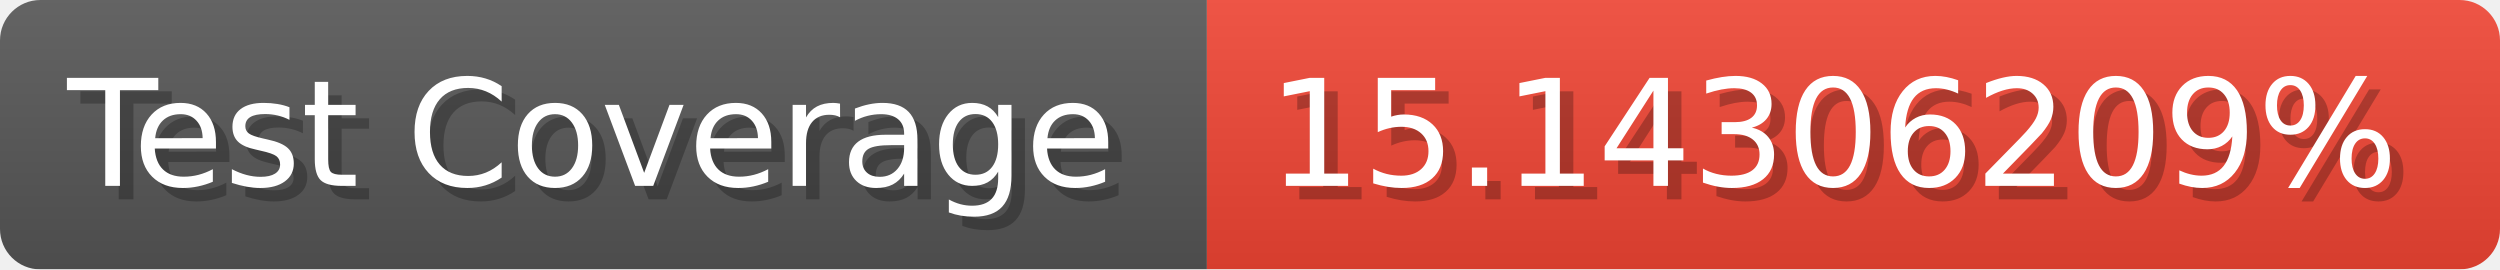
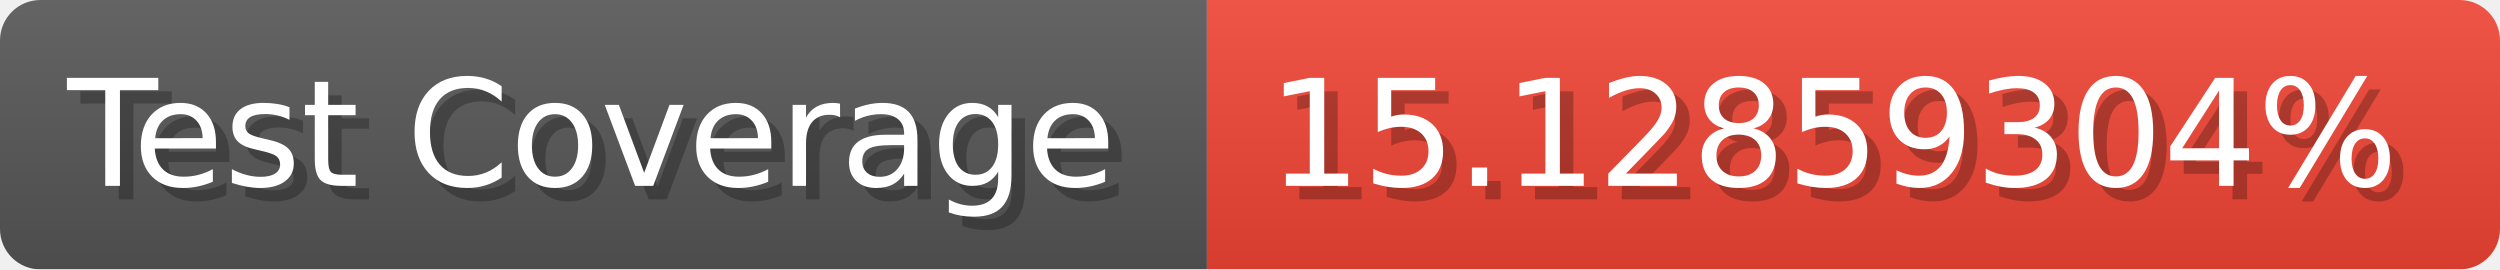
- <svg xmlns="http://www.w3.org/2000/svg" width="185.6" height="20" viewBox="0 0 1856 200" role="img" aria-label="Test Coverage: 15.14306209%">
+ <svg xmlns="http://www.w3.org/2000/svg" width="185.6" height="20" viewBox="0 0 1856 200" role="img" aria-label="Test Coverage: 15.12859304%">
  <linearGradient id="a" x2="0" y2="100%">
    <stop offset="0" stop-opacity=".1" stop-color="#EEE" />
    <stop offset="1" stop-opacity=".1" />
  </linearGradient>
  <mask id="m">
    <rect width="1856" height="200" rx="30" fill="#FFF" />
  </mask>
  <g mask="url(#m)">
    <rect width="896" height="200" fill="#555" />
    <rect width="960" height="200" fill="#E43" x="896" />
    <rect width="1856" height="200" fill="url(#a)" />
  </g>
  <g aria-hidden="true" fill="#fff" text-anchor="start" font-family="Verdana,DejaVu Sans,sans-serif" font-size="110">
    <text x="60" y="148" textLength="796" fill="#000" opacity="0.25">Test Coverage</text>
    <text x="50" y="138" textLength="796">Test Coverage</text>
-     <text x="951" y="148" textLength="860" fill="#000" opacity="0.25">15.14306209%</text>
-     <text x="941" y="138" textLength="860">15.14306209%</text>
+     <text x="951" y="148" textLength="860" fill="#000" opacity="0.25">15.12859304%</text>
+     <text x="941" y="138" textLength="860">15.12859304%</text>
  </g>
</svg>
